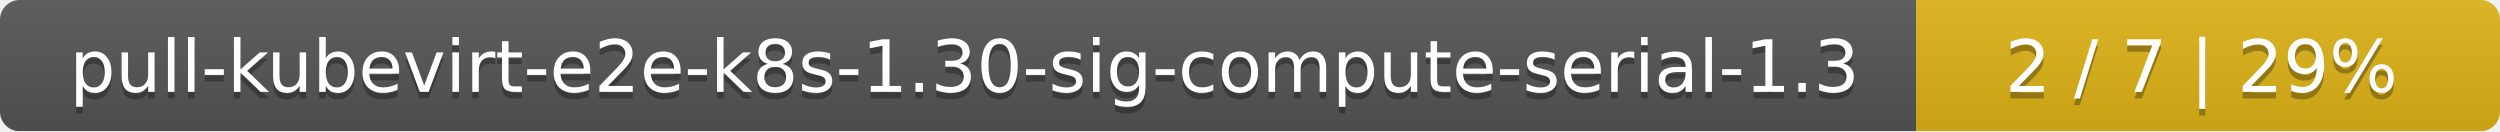
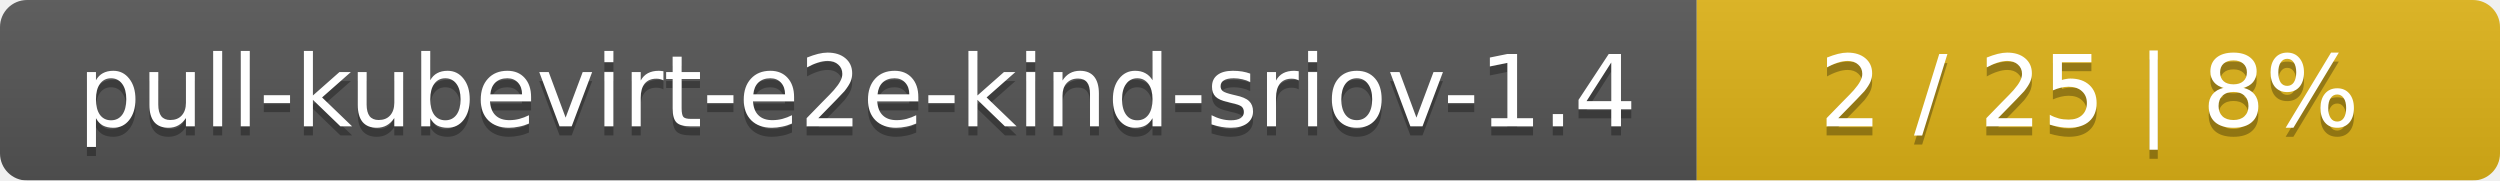
- <svg xmlns="http://www.w3.org/2000/svg" width="381" height="20">
+ <svg xmlns="http://www.w3.org/2000/svg" width="277" height="20">
  <linearGradient id="smooth" x2="0" y2="100%">
    <stop offset="0" stop-color="#bbb" stop-opacity=".1" />
    <stop offset="1" stop-opacity=".1" />
  </linearGradient>
  <mask id="round">
-     <rect width="381" height="20" rx="3" fill="#fff" />
+     <rect width="277" height="20" rx="3" fill="#fff" />
  </mask>
  <g mask="url(#round)">
-     <rect width="292" height="20" fill="#555" />
-     <rect x="292" width="89" height="20" fill="#dfb317" />
-     <rect width="381" height="20" fill="url(#smooth)" />
+     <rect width="188" height="20" fill="#555" />
+     <rect x="188" width="89" height="20" fill="#dfb317" />
+     <rect width="277" height="20" fill="url(#smooth)" />
  </g>
  <g fill="#fff" text-anchor="middle" font-family="DejaVu Sans,Verdana,Geneva,sans-serif" font-size="11">
-     <text x="147" y="15" fill="#010101" fill-opacity=".3">pull-kubevirt-e2e-k8s-1.30-sig-compute-serial-1.3</text>
-     <text x="147" y="14">pull-kubevirt-e2e-k8s-1.30-sig-compute-serial-1.3</text>
-     <text x="335.5" y="15" fill="#010101" fill-opacity=".3">2 / 7    |    29%</text>
-     <text x="335.5" y="14">2 / 7    |    29%</text>
+     <text x="95" y="15" fill="#010101" fill-opacity=".3">pull-kubevirt-e2e-kind-sriov-1.4</text>
+     <text x="95" y="14">pull-kubevirt-e2e-kind-sriov-1.4</text>
+     <text x="231.5" y="15" fill="#010101" fill-opacity=".3">2 / 25    |    8%</text>
+     <text x="231.5" y="14">2 / 25    |    8%</text>
  </g>
</svg>
